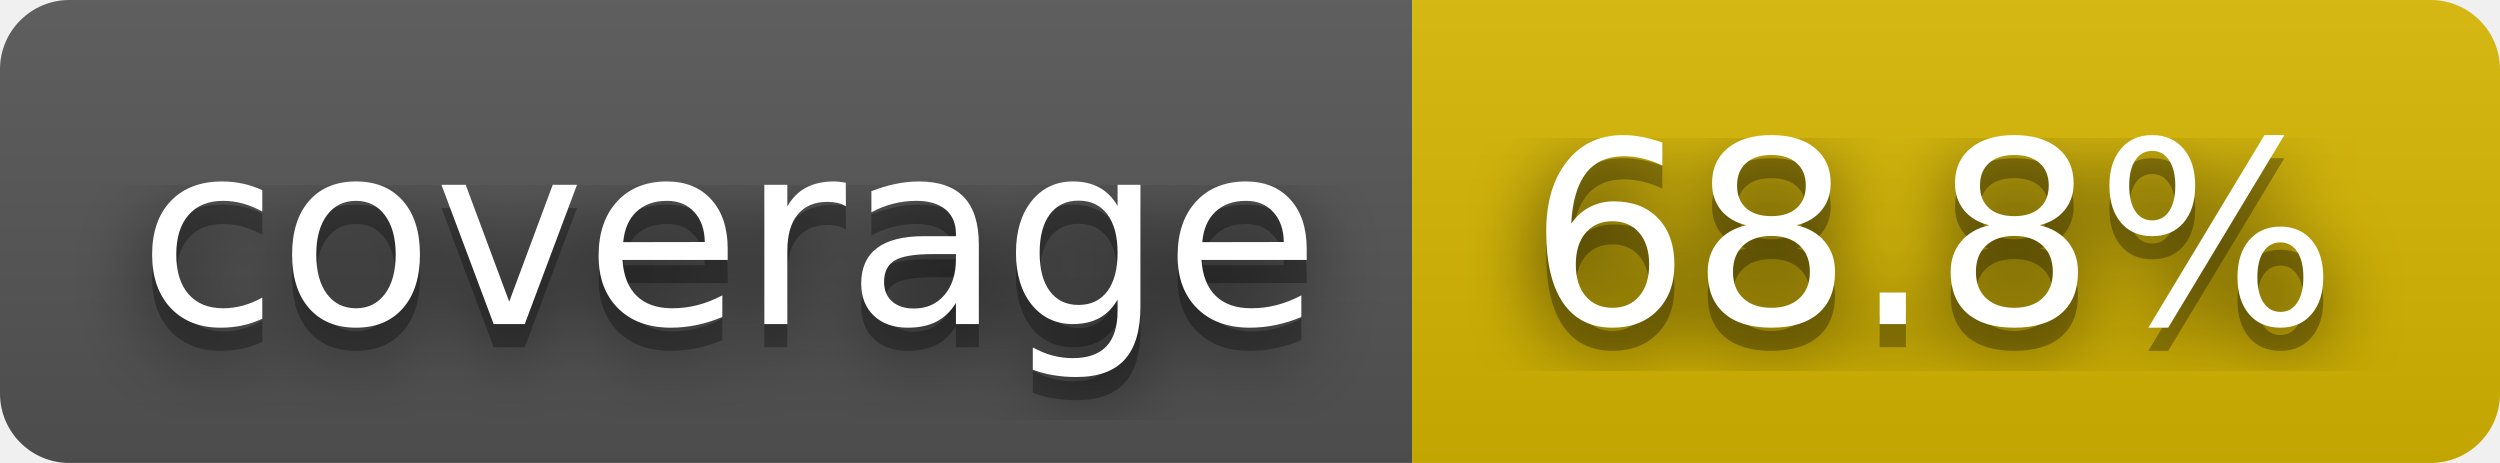
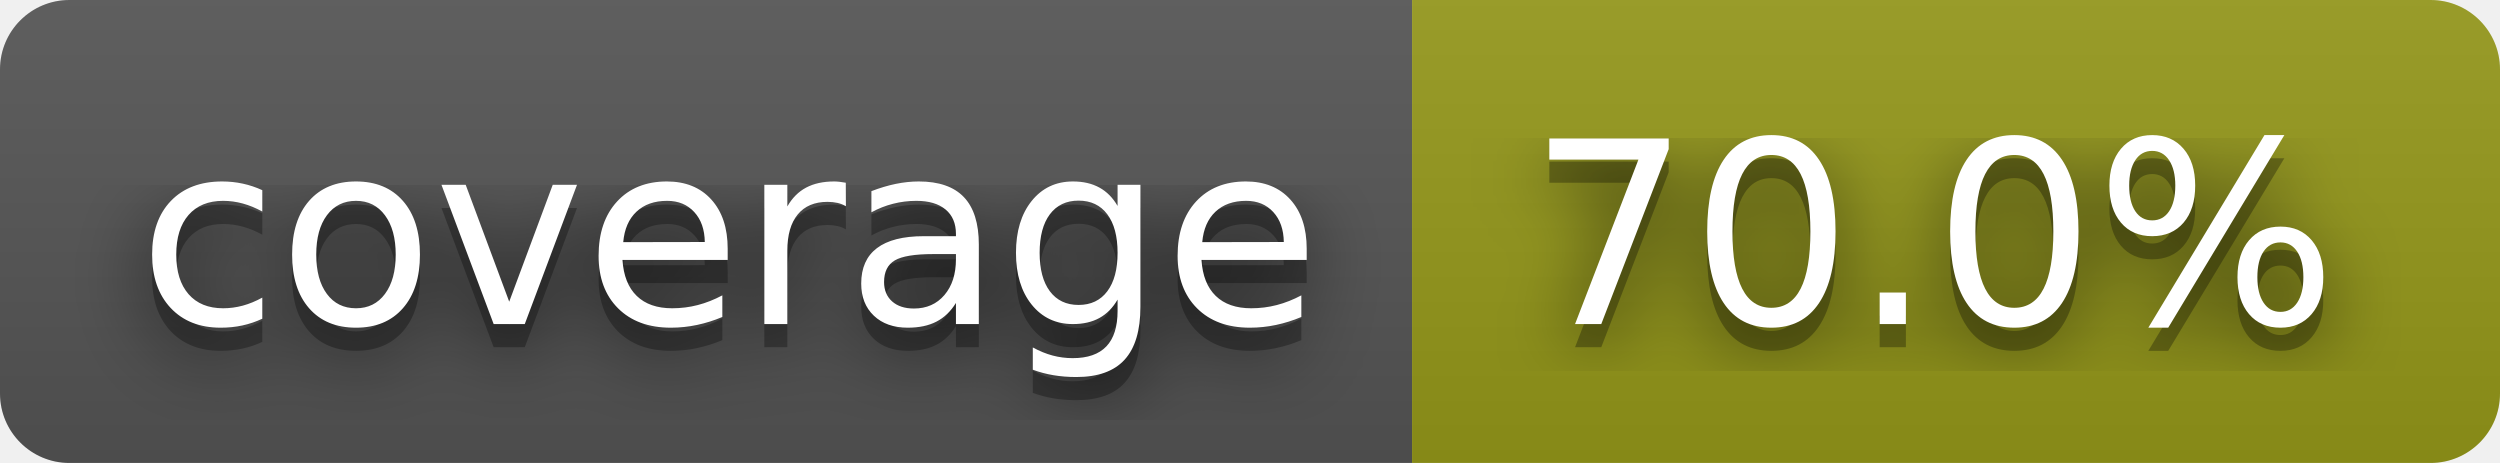
- <svg xmlns="http://www.w3.org/2000/svg" width="108" height="20" role="img" aria-label="coverage: 68.8%">
+ <svg xmlns="http://www.w3.org/2000/svg" width="108" height="20" role="img" aria-label="coverage: 70.0%">
  <filter id="blur">
    <feGaussianBlur stdDeviation="16" />
  </filter>
  <linearGradient id="s" x2="0" y2="100%">
    <stop offset="0" stop-color="#bbb" stop-opacity=".1" />
    <stop offset="1" stop-opacity=".1" />
  </linearGradient>
  <clipPath id="r">
    <rect width="108" height="20" rx="3" />
  </clipPath>
  <g clip-path="url(#r)">
    <rect width="61" height="20" fill="#555" />
-     <rect x="61" width="47" height="20" fill="#d8b800" />
+     <rect x="61" width="47" height="20" fill="#95991a" />
    <rect width="108" height="20" fill="url(#s)" />
  </g>
  <g fill="#fff" text-anchor="middle" font-family="Verdana,Geneva,DejaVu Sans,sans-serif" text-rendering="geometricPrecision" font-size="110">
    <g transform="scale(.1)">
      <g aria-hidden="true" fill="#010101">
        <text x="315" y="150" fill-opacity=".8" filter="url(#blur)" textLength="510">coverage</text>
        <text x="315" y="150" fill-opacity=".3" textLength="510">coverage</text>
      </g>
      <text x="315" y="140" textLength="510">coverage</text>
    </g>
    <g transform="scale(.1)">
      <g aria-hidden="true" fill="#010101">
-         <text x="835" y="150" fill-opacity=".8" filter="url(#blur)" textLength="370">68.8%</text>
-         <text x="835" y="150" fill-opacity=".3" textLength="370">68.8%</text>
+         <text x="835" y="150" fill-opacity=".8" filter="url(#blur)" textLength="370">70.0%</text>
+         <text x="835" y="150" fill-opacity=".3" textLength="370">70.0%</text>
      </g>
-       <text x="835" y="140" textLength="370">68.8%</text>
+       <text x="835" y="140" textLength="370">70.0%</text>
    </g>
  </g>
</svg>
